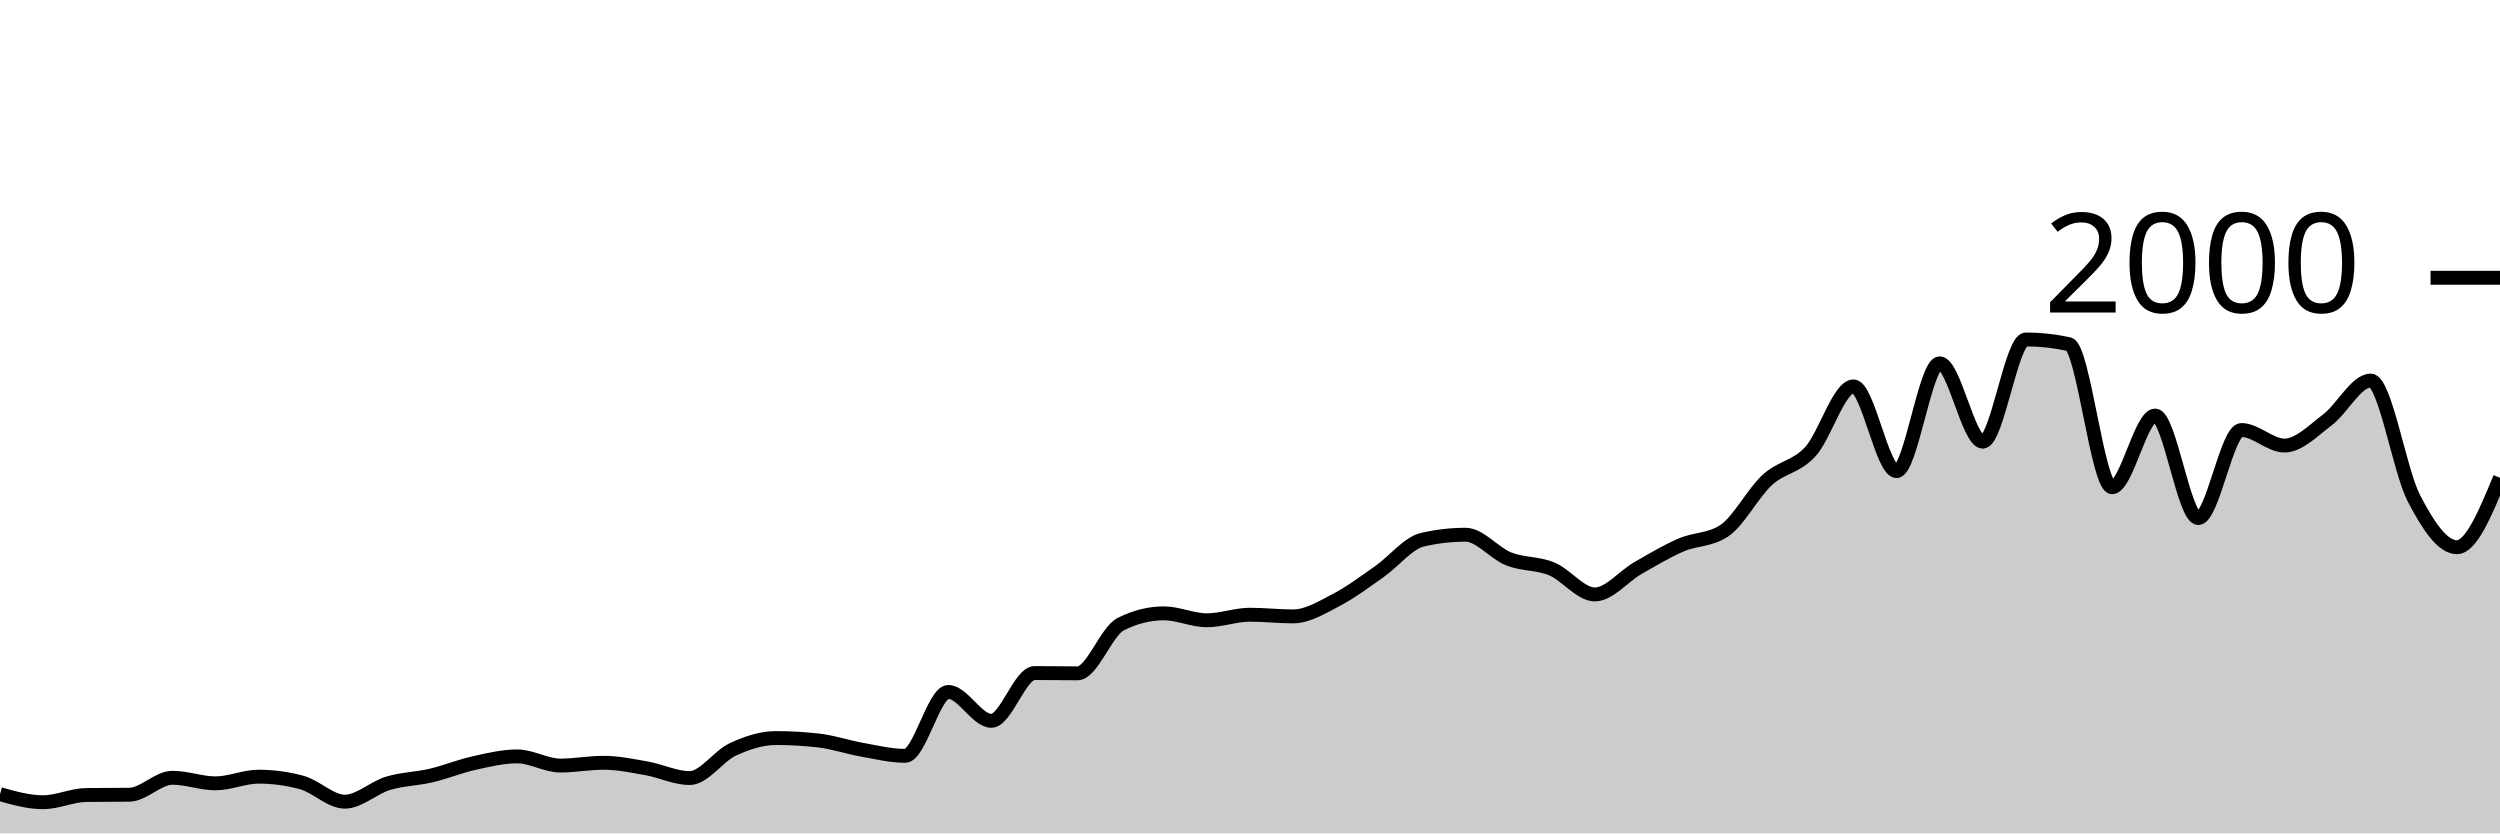
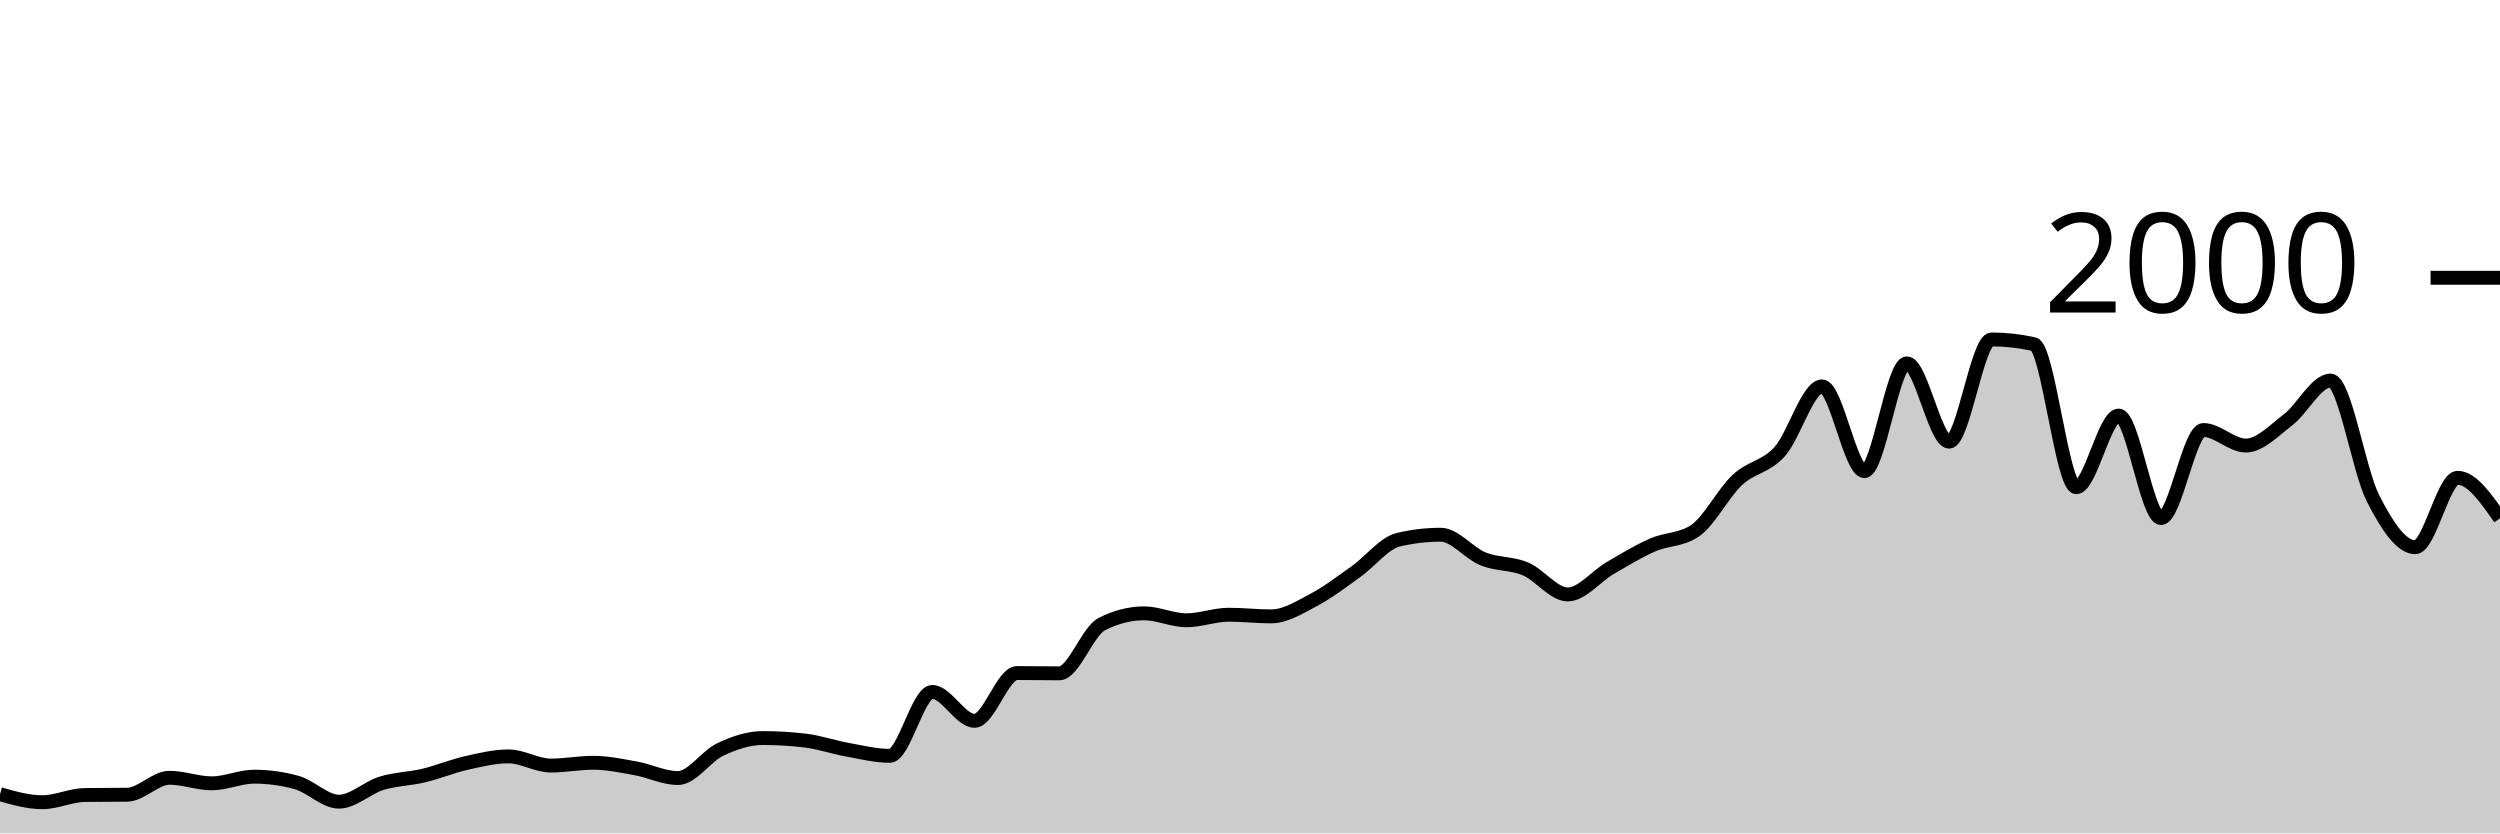
<svg xmlns="http://www.w3.org/2000/svg" viewBox="0 0 180 60">
  <g transform="translate(0,20)">
-     <path class="area" fill="rgba(0, 0, 0, 0.2)" d="M0,37.18C1.034,37.47,2.069,37.76,3.103,37.76C4.138,37.76,5.172,37.253,6.207,37.24C7.241,37.227,8.276,37.233,9.31,37.22C10.345,37.207,11.379,36,12.414,36C13.448,36,14.483,36.4,15.517,36.4C16.552,36.4,17.586,35.92,18.621,35.92C19.655,35.92,20.69,36.06,21.724,36.34C22.759,36.62,23.793,37.72,24.828,37.72C25.862,37.72,26.897,36.713,27.931,36.4C28.966,36.087,30,36.083,31.034,35.84C32.069,35.597,33.103,35.17,34.138,34.94C35.172,34.71,36.207,34.46,37.241,34.46C38.276,34.46,39.31,35.12,40.345,35.12C41.379,35.12,42.414,34.92,43.448,34.92C44.483,34.92,45.517,35.137,46.552,35.32C47.586,35.503,48.621,36.02,49.655,36.02C50.69,36.02,51.724,34.44,52.759,33.96C53.793,33.48,54.828,33.14,55.862,33.14C56.897,33.14,57.931,33.2,58.966,33.32C60,33.44,61.034,33.797,62.069,33.98C63.103,34.163,64.138,34.42,65.172,34.42C66.207,34.42,67.241,29.82,68.276,29.82C69.31,29.82,70.345,31.9,71.379,31.9C72.414,31.9,73.448,28.46,74.483,28.46C75.517,28.46,76.552,28.48,77.586,28.48C78.621,28.48,79.655,25.46,80.69,24.94C81.724,24.42,82.759,24.16,83.793,24.16C84.828,24.16,85.862,24.66,86.897,24.66C87.931,24.66,88.966,24.26,90,24.26C91.034,24.26,92.069,24.38,93.103,24.38C94.138,24.38,95.172,23.737,96.207,23.2C97.241,22.663,98.276,21.883,99.31,21.16C100.345,20.437,101.379,19.1,102.414,18.86C103.448,18.62,104.483,18.5,105.517,18.5C106.552,18.5,107.586,19.83,108.621,20.24C109.655,20.65,110.69,20.533,111.724,20.96C112.759,21.387,113.793,22.8,114.828,22.8C115.862,22.8,116.897,21.493,117.931,20.9C118.966,20.307,120,19.687,121.034,19.24C122.069,18.793,123.103,18.9,124.138,18.22C125.172,17.54,126.207,15.51,127.241,14.56C128.276,13.61,129.31,13.643,130.345,12.52C131.379,11.397,132.414,7.82,133.448,7.82C134.483,7.82,135.517,13.92,136.552,13.92C137.586,13.92,138.621,6.16,139.655,6.16C140.69,6.16,141.724,11.8,142.759,11.8C143.793,11.8,144.828,4.44,145.862,4.44C146.897,4.44,147.931,4.553,148.966,4.78C150,5.007,151.034,15.08,152.069,15.08C153.103,15.08,154.138,9.92,155.172,9.92C156.207,9.92,157.241,17.3,158.276,17.3C159.31,17.3,160.345,10.96,161.379,10.96C162.414,10.96,163.448,12.08,164.483,12.08C165.517,12.08,166.552,11,167.586,10.22C168.621,9.44,169.655,7.4,170.69,7.4C171.724,7.4,172.759,13.86,173.793,15.86C174.828,17.86,175.862,19.4,176.897,19.4C177.931,19.4,178.966,16.9,180,14.4L180,40C178.966,40,177.931,40,176.897,40C175.862,40,174.828,40,173.793,40C172.759,40,171.724,40,170.69,40C169.655,40,168.621,40,167.586,40C166.552,40,165.517,40,164.483,40C163.448,40,162.414,40,161.379,40C160.345,40,159.31,40,158.276,40C157.241,40,156.207,40,155.172,40C154.138,40,153.103,40,152.069,40C151.034,40,150,40,148.966,40C147.931,40,146.897,40,145.862,40C144.828,40,143.793,40,142.759,40C141.724,40,140.69,40,139.655,40C138.621,40,137.586,40,136.552,40C135.517,40,134.483,40,133.448,40C132.414,40,131.379,40,130.345,40C129.31,40,128.276,40,127.241,40C126.207,40,125.172,40,124.138,40C123.103,40,122.069,40,121.034,40C120,40,118.966,40,117.931,40C116.897,40,115.862,40,114.828,40C113.793,40,112.759,40,111.724,40C110.69,40,109.655,40,108.621,40C107.586,40,106.552,40,105.517,40C104.483,40,103.448,40,102.414,40C101.379,40,100.345,40,99.31,40C98.276,40,97.241,40,96.207,40C95.172,40,94.138,40,93.103,40C92.069,40,91.034,40,90,40C88.966,40,87.931,40,86.897,40C85.862,40,84.828,40,83.793,40C82.759,40,81.724,40,80.69,40C79.655,40,78.621,40,77.586,40C76.552,40,75.517,40,74.483,40C73.448,40,72.414,40,71.379,40C70.345,40,69.31,40,68.276,40C67.241,40,66.207,40,65.172,40C64.138,40,63.103,40,62.069,40C61.034,40,60,40,58.966,40C57.931,40,56.897,40,55.862,40C54.828,40,53.793,40,52.759,40C51.724,40,50.69,40,49.655,40C48.621,40,47.586,40,46.552,40C45.517,40,44.483,40,43.448,40C42.414,40,41.379,40,40.345,40C39.31,40,38.276,40,37.241,40C36.207,40,35.172,40,34.138,40C33.103,40,32.069,40,31.034,40C30,40,28.966,40,27.931,40C26.897,40,25.862,40,24.828,40C23.793,40,22.759,40,21.724,40C20.69,40,19.655,40,18.621,40C17.586,40,16.552,40,15.517,40C14.483,40,13.448,40,12.414,40C11.379,40,10.345,40,9.31,40C8.276,40,7.241,40,6.207,40C5.172,40,4.138,40,3.103,40C2.069,40,1.034,40,0,40Z" />
-     <path class="line" stroke="black" fill="none" d="M0,37.18C1.034,37.47,2.069,37.76,3.103,37.76C4.138,37.76,5.172,37.253,6.207,37.24C7.241,37.227,8.276,37.233,9.31,37.22C10.345,37.207,11.379,36,12.414,36C13.448,36,14.483,36.4,15.517,36.4C16.552,36.4,17.586,35.92,18.621,35.92C19.655,35.92,20.69,36.06,21.724,36.34C22.759,36.62,23.793,37.72,24.828,37.72C25.862,37.72,26.897,36.713,27.931,36.4C28.966,36.087,30,36.083,31.034,35.84C32.069,35.597,33.103,35.17,34.138,34.94C35.172,34.71,36.207,34.46,37.241,34.46C38.276,34.46,39.31,35.12,40.345,35.12C41.379,35.12,42.414,34.92,43.448,34.92C44.483,34.92,45.517,35.137,46.552,35.32C47.586,35.503,48.621,36.02,49.655,36.02C50.69,36.02,51.724,34.44,52.759,33.96C53.793,33.48,54.828,33.14,55.862,33.14C56.897,33.14,57.931,33.2,58.966,33.32C60,33.44,61.034,33.797,62.069,33.98C63.103,34.163,64.138,34.42,65.172,34.42C66.207,34.42,67.241,29.82,68.276,29.82C69.31,29.82,70.345,31.9,71.379,31.9C72.414,31.9,73.448,28.46,74.483,28.46C75.517,28.46,76.552,28.48,77.586,28.48C78.621,28.48,79.655,25.46,80.69,24.94C81.724,24.42,82.759,24.16,83.793,24.16C84.828,24.16,85.862,24.66,86.897,24.66C87.931,24.66,88.966,24.26,90,24.26C91.034,24.26,92.069,24.38,93.103,24.38C94.138,24.38,95.172,23.737,96.207,23.2C97.241,22.663,98.276,21.883,99.31,21.16C100.345,20.437,101.379,19.1,102.414,18.86C103.448,18.62,104.483,18.5,105.517,18.5C106.552,18.5,107.586,19.83,108.621,20.24C109.655,20.65,110.69,20.533,111.724,20.96C112.759,21.387,113.793,22.8,114.828,22.8C115.862,22.8,116.897,21.493,117.931,20.9C118.966,20.307,120,19.687,121.034,19.24C122.069,18.793,123.103,18.9,124.138,18.22C125.172,17.54,126.207,15.51,127.241,14.56C128.276,13.61,129.31,13.643,130.345,12.52C131.379,11.397,132.414,7.82,133.448,7.82C134.483,7.82,135.517,13.92,136.552,13.92C137.586,13.92,138.621,6.16,139.655,6.16C140.69,6.16,141.724,11.8,142.759,11.8C143.793,11.8,144.828,4.44,145.862,4.44C146.897,4.44,147.931,4.553,148.966,4.78C150,5.007,151.034,15.08,152.069,15.08C153.103,15.08,154.138,9.92,155.172,9.92C156.207,9.92,157.241,17.3,158.276,17.3C159.31,17.3,160.345,10.96,161.379,10.96C162.414,10.96,163.448,12.08,164.483,12.08C165.517,12.08,166.552,11,167.586,10.22C168.621,9.44,169.655,7.4,170.69,7.4C171.724,7.4,172.759,13.86,173.793,15.86C174.828,17.86,175.862,19.4,176.897,19.4C177.931,19.4,178.966,16.9,180,14.4" />
+     <path class="area" fill="rgba(0, 0, 0, 0.2)" d="M0,37.18C1.017,37.47,2.034,37.76,3.051,37.76C4.068,37.76,5.085,37.253,6.102,37.24C7.119,37.227,8.136,37.233,9.153,37.22C10.169,37.207,11.186,36,12.203,36C13.22,36,14.237,36.4,15.254,36.4C16.271,36.4,17.288,35.92,18.305,35.92C19.322,35.92,20.339,36.06,21.356,36.34C22.373,36.62,23.39,37.72,24.407,37.72C25.424,37.72,26.441,36.713,27.458,36.4C28.475,36.087,29.492,36.083,30.508,35.84C31.525,35.597,32.542,35.17,33.559,34.94C34.576,34.71,35.593,34.46,36.61,34.46C37.627,34.46,38.644,35.12,39.661,35.12C40.678,35.12,41.695,34.92,42.712,34.92C43.729,34.92,44.746,35.137,45.763,35.32C46.78,35.503,47.797,36.02,48.814,36.02C49.831,36.02,50.847,34.44,51.864,33.96C52.881,33.48,53.898,33.14,54.915,33.14C55.932,33.14,56.949,33.2,57.966,33.32C58.983,33.44,60,33.797,61.017,33.98C62.034,34.163,63.051,34.42,64.068,34.42C65.085,34.42,66.102,29.82,67.119,29.82C68.136,29.82,69.153,31.9,70.169,31.9C71.186,31.9,72.203,28.46,73.22,28.46C74.237,28.46,75.254,28.48,76.271,28.48C77.288,28.48,78.305,25.46,79.322,24.94C80.339,24.42,81.356,24.16,82.373,24.16C83.39,24.16,84.407,24.66,85.424,24.66C86.441,24.66,87.458,24.26,88.475,24.26C89.492,24.26,90.508,24.38,91.525,24.38C92.542,24.38,93.559,23.737,94.576,23.2C95.593,22.663,96.61,21.883,97.627,21.16C98.644,20.437,99.661,19.1,100.678,18.86C101.695,18.62,102.712,18.5,103.729,18.5C104.746,18.5,105.763,19.83,106.78,20.24C107.797,20.65,108.814,20.533,109.831,20.96C110.847,21.387,111.864,22.8,112.881,22.8C113.898,22.8,114.915,21.493,115.932,20.9C116.949,20.307,117.966,19.687,118.983,19.24C120,18.793,121.017,18.9,122.034,18.22C123.051,17.54,124.068,15.51,125.085,14.56C126.102,13.61,127.119,13.643,128.136,12.52C129.153,11.397,130.169,7.82,131.186,7.82C132.203,7.82,133.22,13.92,134.237,13.92C135.254,13.92,136.271,6.16,137.288,6.16C138.305,6.16,139.322,11.8,140.339,11.8C141.356,11.8,142.373,4.44,143.39,4.44C144.407,4.44,145.424,4.553,146.441,4.78C147.458,5.007,148.475,15.08,149.492,15.08C150.508,15.08,151.525,9.92,152.542,9.92C153.559,9.92,154.576,17.3,155.593,17.3C156.61,17.3,157.627,10.96,158.644,10.96C159.661,10.96,160.678,12.08,161.695,12.08C162.712,12.08,163.729,11,164.746,10.22C165.763,9.44,166.78,7.4,167.797,7.4C168.814,7.4,169.831,13.86,170.847,15.86C171.864,17.86,172.881,19.4,173.898,19.4C174.915,19.4,175.932,14.4,176.949,14.4C177.966,14.4,178.983,15.86,180,17.32L180,40C178.983,40,177.966,40,176.949,40C175.932,40,174.915,40,173.898,40C172.881,40,171.864,40,170.847,40C169.831,40,168.814,40,167.797,40C166.78,40,165.763,40,164.746,40C163.729,40,162.712,40,161.695,40C160.678,40,159.661,40,158.644,40C157.627,40,156.61,40,155.593,40C154.576,40,153.559,40,152.542,40C151.525,40,150.508,40,149.492,40C148.475,40,147.458,40,146.441,40C145.424,40,144.407,40,143.39,40C142.373,40,141.356,40,140.339,40C139.322,40,138.305,40,137.288,40C136.271,40,135.254,40,134.237,40C133.22,40,132.203,40,131.186,40C130.169,40,129.153,40,128.136,40C127.119,40,126.102,40,125.085,40C124.068,40,123.051,40,122.034,40C121.017,40,120,40,118.983,40C117.966,40,116.949,40,115.932,40C114.915,40,113.898,40,112.881,40C111.864,40,110.847,40,109.831,40C108.814,40,107.797,40,106.78,40C105.763,40,104.746,40,103.729,40C102.712,40,101.695,40,100.678,40C99.661,40,98.644,40,97.627,40C96.61,40,95.593,40,94.576,40C93.559,40,92.542,40,91.525,40C90.508,40,89.492,40,88.475,40C87.458,40,86.441,40,85.424,40C84.407,40,83.39,40,82.373,40C81.356,40,80.339,40,79.322,40C78.305,40,77.288,40,76.271,40C75.254,40,74.237,40,73.22,40C72.203,40,71.186,40,70.169,40C69.153,40,68.136,40,67.119,40C66.102,40,65.085,40,64.068,40C63.051,40,62.034,40,61.017,40C60,40,58.983,40,57.966,40C56.949,40,55.932,40,54.915,40C53.898,40,52.881,40,51.864,40C50.847,40,49.831,40,48.814,40C47.797,40,46.78,40,45.763,40C44.746,40,43.729,40,42.712,40C41.695,40,40.678,40,39.661,40C38.644,40,37.627,40,36.61,40C35.593,40,34.576,40,33.559,40C32.542,40,31.525,40,30.508,40C29.492,40,28.475,40,27.458,40C26.441,40,25.424,40,24.407,40C23.39,40,22.373,40,21.356,40C20.339,40,19.322,40,18.305,40C17.288,40,16.271,40,15.254,40C14.237,40,13.22,40,12.203,40C11.186,40,10.169,40,9.153,40C8.136,40,7.119,40,6.102,40C5.085,40,4.068,40,3.051,40C2.034,40,1.017,40,0,40Z" />
+     <path class="line" stroke="black" fill="none" d="M0,37.18C1.017,37.47,2.034,37.76,3.051,37.76C4.068,37.76,5.085,37.253,6.102,37.24C7.119,37.227,8.136,37.233,9.153,37.22C10.169,37.207,11.186,36,12.203,36C13.22,36,14.237,36.4,15.254,36.4C16.271,36.4,17.288,35.92,18.305,35.92C19.322,35.92,20.339,36.06,21.356,36.34C22.373,36.62,23.39,37.72,24.407,37.72C25.424,37.72,26.441,36.713,27.458,36.4C28.475,36.087,29.492,36.083,30.508,35.84C31.525,35.597,32.542,35.17,33.559,34.94C34.576,34.71,35.593,34.46,36.61,34.46C37.627,34.46,38.644,35.12,39.661,35.12C40.678,35.12,41.695,34.92,42.712,34.92C43.729,34.92,44.746,35.137,45.763,35.32C46.78,35.503,47.797,36.02,48.814,36.02C49.831,36.02,50.847,34.44,51.864,33.96C52.881,33.48,53.898,33.14,54.915,33.14C55.932,33.14,56.949,33.2,57.966,33.32C58.983,33.44,60,33.797,61.017,33.98C62.034,34.163,63.051,34.42,64.068,34.42C65.085,34.42,66.102,29.82,67.119,29.82C68.136,29.82,69.153,31.9,70.169,31.9C71.186,31.9,72.203,28.46,73.22,28.46C74.237,28.46,75.254,28.48,76.271,28.48C77.288,28.48,78.305,25.46,79.322,24.94C80.339,24.42,81.356,24.16,82.373,24.16C83.39,24.16,84.407,24.66,85.424,24.66C86.441,24.66,87.458,24.26,88.475,24.26C89.492,24.26,90.508,24.38,91.525,24.38C92.542,24.38,93.559,23.737,94.576,23.2C95.593,22.663,96.61,21.883,97.627,21.16C98.644,20.437,99.661,19.1,100.678,18.86C101.695,18.62,102.712,18.5,103.729,18.5C104.746,18.5,105.763,19.83,106.78,20.24C107.797,20.65,108.814,20.533,109.831,20.96C110.847,21.387,111.864,22.8,112.881,22.8C113.898,22.8,114.915,21.493,115.932,20.9C116.949,20.307,117.966,19.687,118.983,19.24C120,18.793,121.017,18.9,122.034,18.22C123.051,17.54,124.068,15.51,125.085,14.56C126.102,13.61,127.119,13.643,128.136,12.52C129.153,11.397,130.169,7.82,131.186,7.82C132.203,7.82,133.22,13.92,134.237,13.92C135.254,13.92,136.271,6.16,137.288,6.16C138.305,6.16,139.322,11.8,140.339,11.8C141.356,11.8,142.373,4.44,143.39,4.44C144.407,4.44,145.424,4.553,146.441,4.78C147.458,5.007,148.475,15.08,149.492,15.08C150.508,15.08,151.525,9.92,152.542,9.92C153.559,9.92,154.576,17.3,155.593,17.3C156.61,17.3,157.627,10.96,158.644,10.96C159.661,10.96,160.678,12.08,161.695,12.08C162.712,12.08,163.729,11,164.746,10.22C165.763,9.44,166.78,7.4,167.797,7.4C168.814,7.4,169.831,13.86,170.847,15.86C171.864,17.86,172.881,19.4,173.898,19.4C174.915,19.4,175.932,14.4,176.949,14.4C177.966,14.4,178.983,15.86,180,17.32" />
    <path class="axis-ceiling" stroke-width="1" stroke="black" fill="none" d="M175,0L180,0" />
    <text class="axis-ceiling-label" font-family="sans-serif" text-anchor="end" font-size="10px" x="170" y="2.5">2000</text>
  </g>
</svg>
